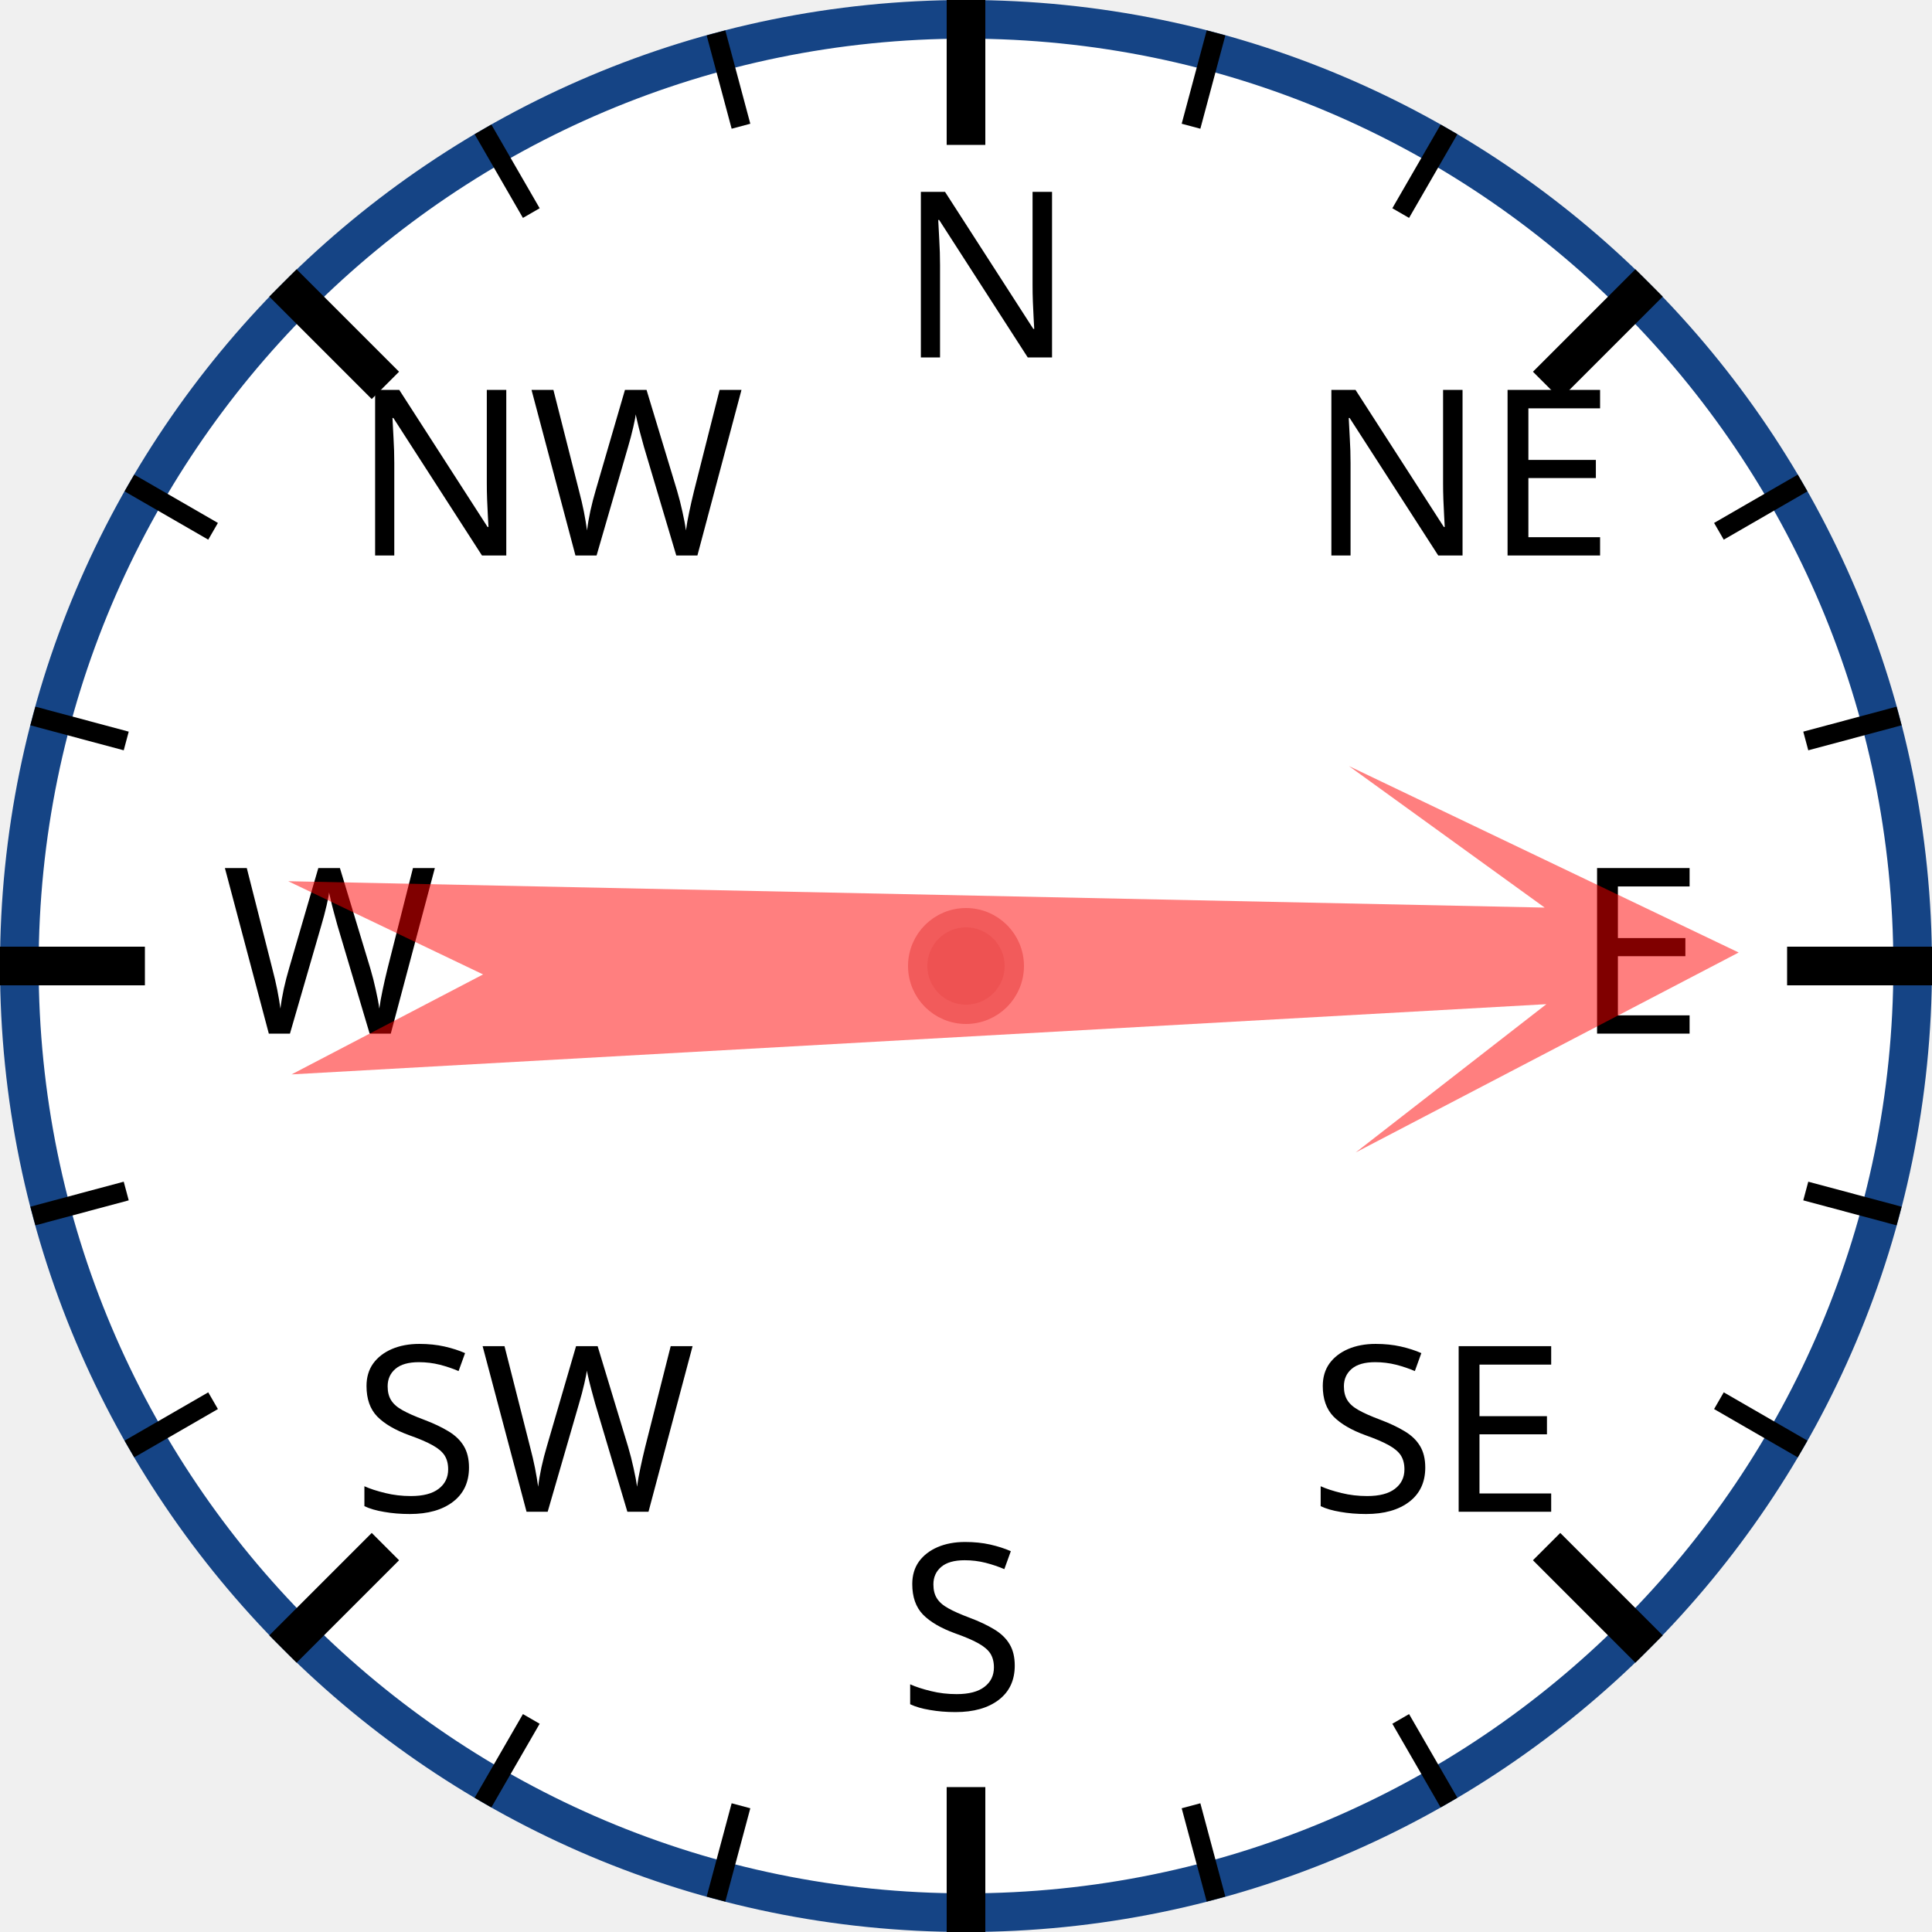
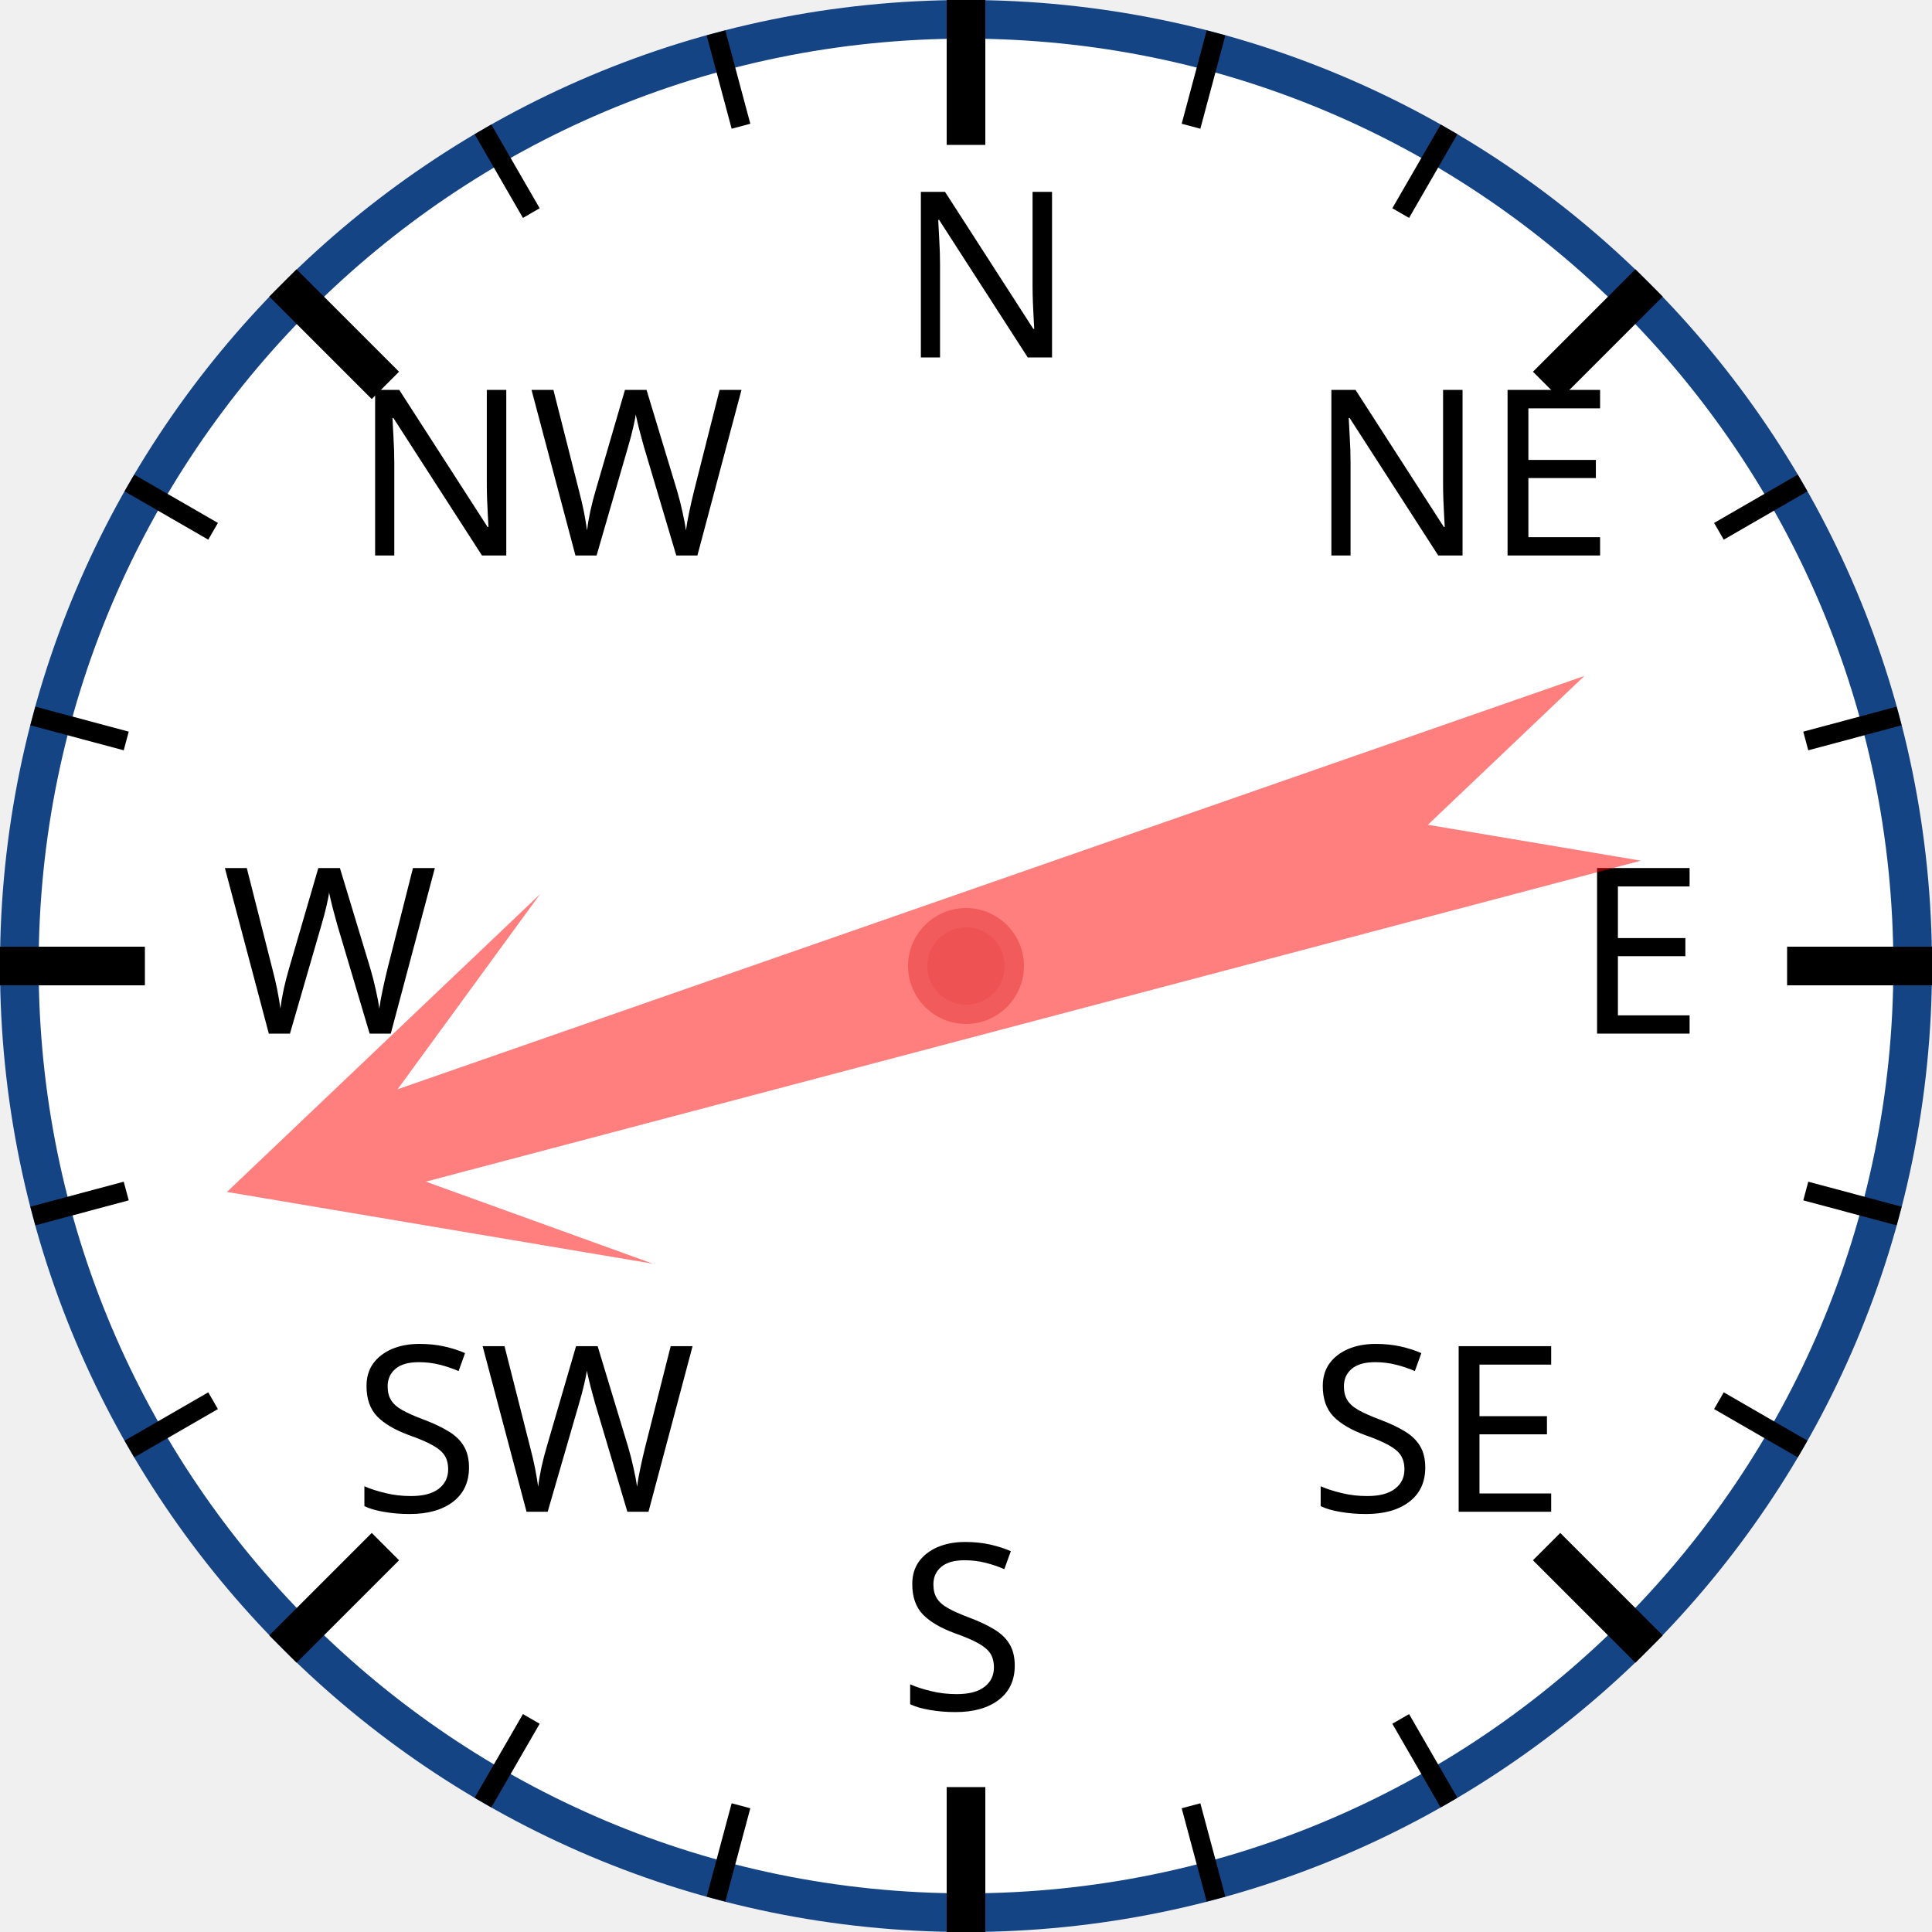
<svg xmlns="http://www.w3.org/2000/svg" width="120px" height="120px" viewBox="0 0 200 200">
  <circle cx="100" cy="100" r="98" style="fill: white; stroke: #154485; stroke-width: 4;" />
  <text x="93.0" y="37.0" style="font-family: sans-serif; font-size: 18pt;">N</text>
  <line x1="100.0" y1="0.0" x2="100.0" y2="15.0" style="stroke: black; stroke-width: 4;" />
  <line x1="74.118" y1="3.407" x2="76.706" y2="13.067" style="stroke: black; stroke-width: 2;" />
  <line x1="50" y1="13.397" x2="55" y2="22.058" style="stroke: black; stroke-width: 2;" />
  <text x="36.503" y="57.503" style="font-family: sans-serif; font-size: 18pt;">NW</text>
  <line x1="29.289" y1="29.289" x2="39.896" y2="39.896" style="stroke: black; stroke-width: 4;" />
  <line x1="13.397" y1="50" x2="22.058" y2="55" style="stroke: black; stroke-width: 2;" />
  <line x1="3.407" y1="74.118" x2="13.067" y2="76.706" style="stroke: black; stroke-width: 2;" />
  <text x="23.0" y="107.0" style="font-family: sans-serif; font-size: 18pt;">W</text>
  <line x1="0.0" y1="100.0" x2="15.0" y2="100.0" style="stroke: black; stroke-width: 4;" />
  <line x1="3.407" y1="125.882" x2="13.067" y2="123.294" style="stroke: black; stroke-width: 2;" />
  <line x1="13.397" y1="150" x2="22.058" y2="145" style="stroke: black; stroke-width: 2;" />
  <text x="36.503" y="156.497" style="font-family: sans-serif; font-size: 18pt;">SW</text>
  <line x1="29.289" y1="170.711" x2="39.896" y2="160.104" style="stroke: black; stroke-width: 4;" />
  <line x1="50" y1="186.603" x2="55" y2="177.942" style="stroke: black; stroke-width: 2;" />
  <line x1="74.118" y1="196.593" x2="76.706" y2="186.933" style="stroke: black; stroke-width: 2;" />
  <text x="93" y="177.0" style="font-family: sans-serif; font-size: 18pt;">S</text>
  <line x1="100" y1="200.0" x2="100" y2="185.0" style="stroke: black; stroke-width: 4;" />
  <line x1="125.882" y1="196.593" x2="123.294" y2="186.933" style="stroke: black; stroke-width: 2;" />
  <line x1="150.0" y1="186.603" x2="145.0" y2="177.942" style="stroke: black; stroke-width: 2;" />
  <text x="135.497" y="156.497" style="font-family: sans-serif; font-size: 18pt;">SE</text>
  <line x1="170.711" y1="170.711" x2="160.104" y2="160.104" style="stroke: black; stroke-width: 4;" />
  <line x1="186.603" y1="150" x2="177.942" y2="145" style="stroke: black; stroke-width: 2;" />
  <line x1="196.593" y1="125.882" x2="186.933" y2="123.294" style="stroke: black; stroke-width: 2;" />
  <text x="163.0" y="107" style="font-family: sans-serif; font-size: 18pt;">E</text>
  <line x1="200.0" y1="100" x2="185.0" y2="100" style="stroke: black; stroke-width: 4;" />
  <line x1="196.593" y1="74.118" x2="186.933" y2="76.706" style="stroke: black; stroke-width: 2;" />
  <line x1="186.603" y1="50" x2="177.942" y2="55" style="stroke: black; stroke-width: 2;" />
  <text x="135.497" y="57.503" style="font-family: sans-serif; font-size: 18pt;">NE</text>
  <line x1="170.711" y1="29.289" x2="160.104" y2="39.896" style="stroke: black; stroke-width: 4;" />
  <line x1="150" y1="13.397" x2="145" y2="22.058" style="stroke: black; stroke-width: 2;" />
  <line x1="125.882" y1="3.407" x2="123.294" y2="13.067" style="stroke: black; stroke-width: 2;" />
-   <polygon points="100 20 120 60 105 40 110 170 100 150 90 170 95 40 80 60" style="fill: red; fill-opacity: 0.5;" transform="rotate(89,100,100)" />
+   <polygon points="100 20 120 60 105 40 110 170 100 150 90 170 95 40 80 60" style="fill: red; fill-opacity: 0.5;" transform="rotate(253,100,100)" />
  <circle cx="100" cy="100" r="5" style="fill: #EE5252; stroke: #F25B5B; stroke-width: 2;" />
</svg>
